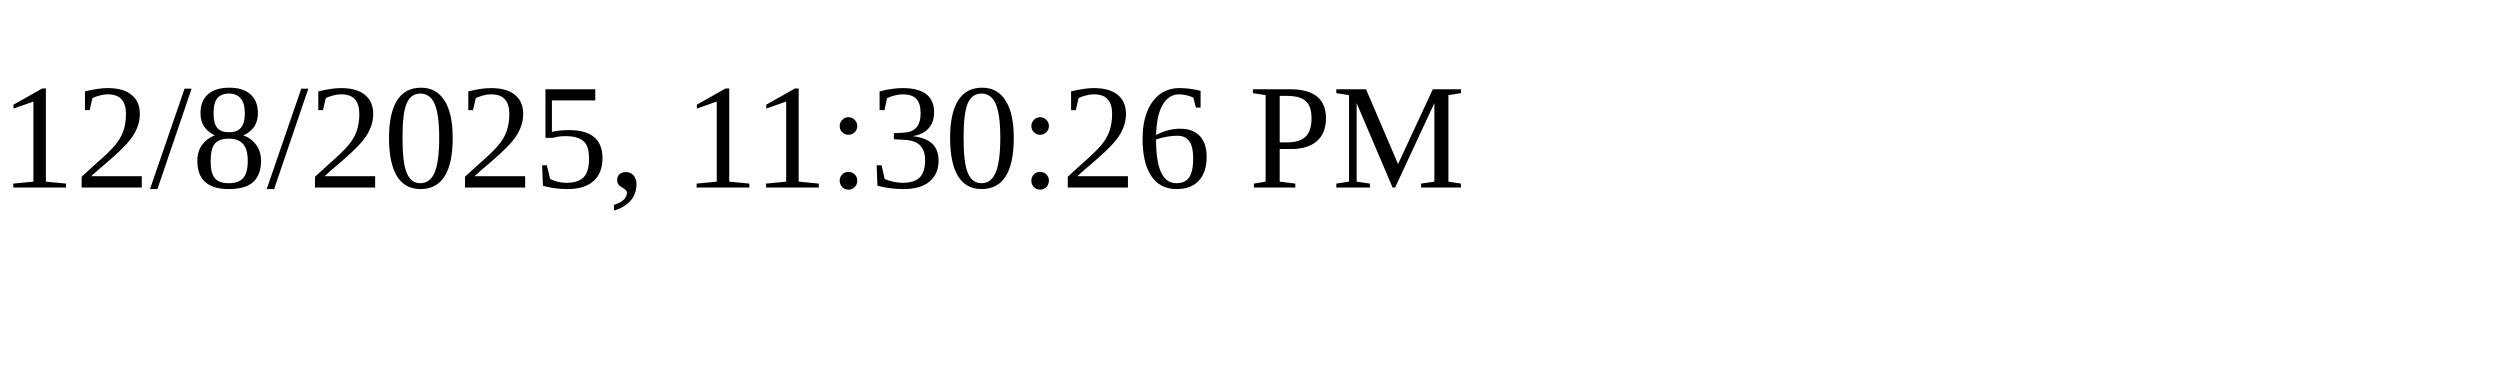
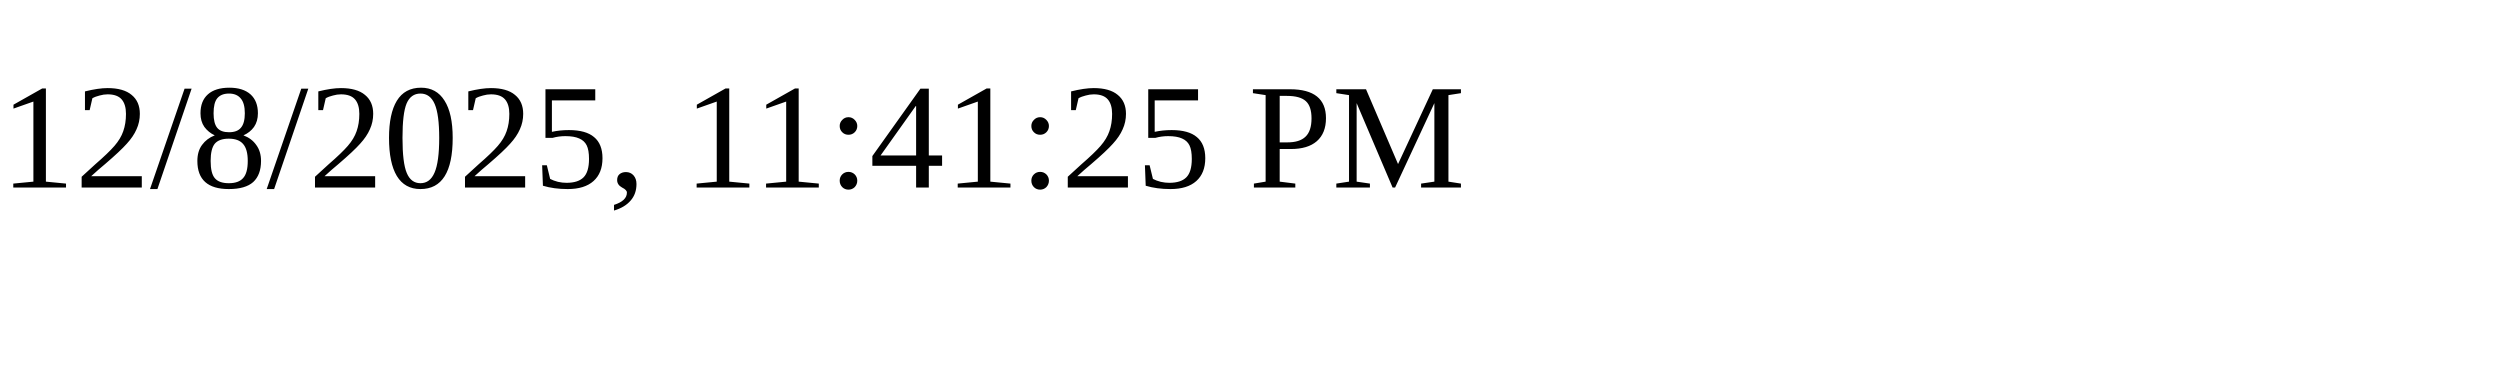
<svg xmlns="http://www.w3.org/2000/svg" height="30" width="200">
-   <text x="0" y="15">12/8/2025, 11:30:26 PM</text>
+   <text x="0" y="15">12/8/2025, 11:41:25 PM</text>
</svg>
